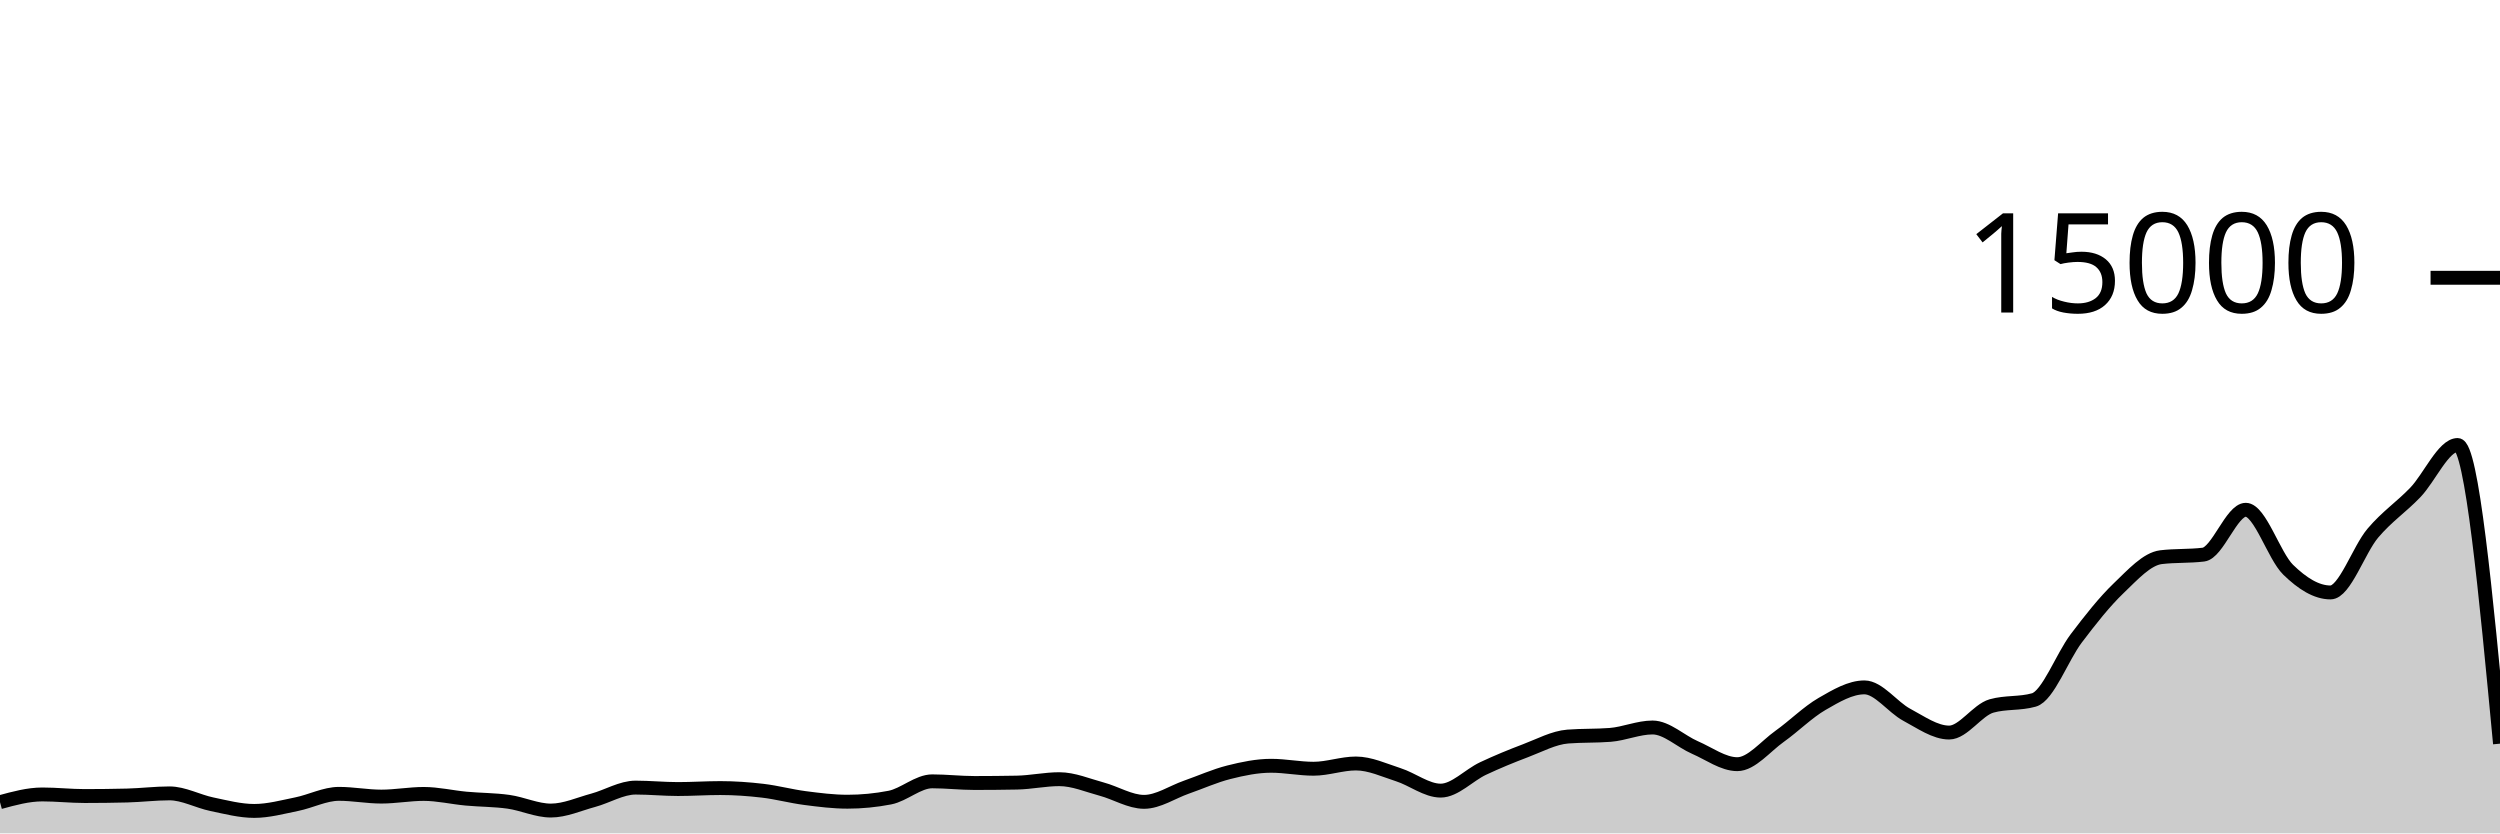
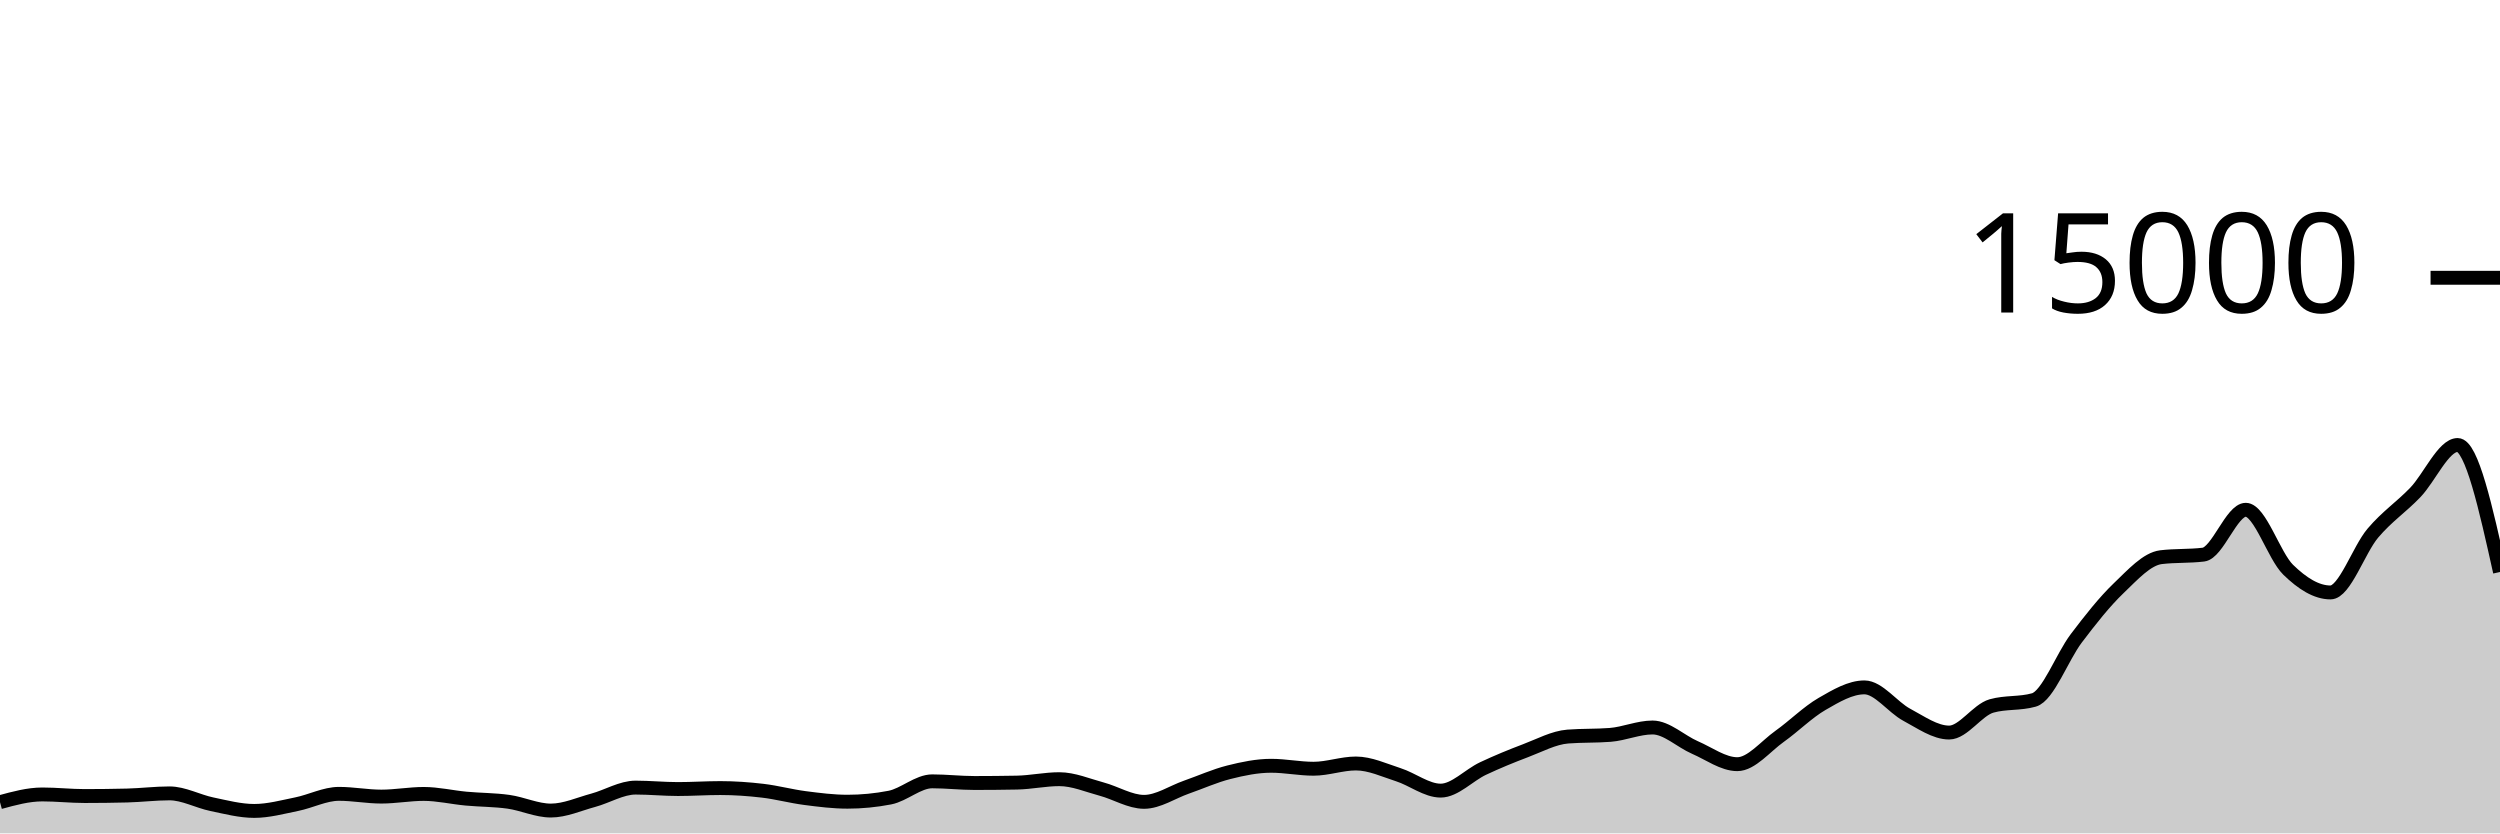
<svg xmlns="http://www.w3.org/2000/svg" viewBox="0 0 180 60">
  <g transform="translate(0,20)">
-     <path class="area" fill="rgba(0, 0, 0, 0.2)" d="M0,37.757C1.017,37.479,2.034,37.2,3.051,37.2C4.068,37.2,5.085,37.315,6.102,37.315C7.119,37.315,8.136,37.302,9.153,37.277C10.169,37.252,11.186,37.123,12.203,37.123C13.22,37.123,14.237,37.693,15.254,37.904C16.271,38.115,17.288,38.387,18.305,38.387C19.322,38.387,20.339,38.106,21.356,37.901C22.373,37.696,23.39,37.157,24.407,37.157C25.424,37.157,26.441,37.355,27.458,37.355C28.475,37.355,29.492,37.163,30.508,37.163C31.525,37.163,32.542,37.407,33.559,37.501C34.576,37.596,35.593,37.585,36.61,37.728C37.627,37.871,38.644,38.36,39.661,38.36C40.678,38.36,41.695,37.894,42.712,37.619C43.729,37.343,44.746,36.707,45.763,36.707C46.78,36.707,47.797,36.811,48.814,36.811C49.831,36.811,50.847,36.741,51.864,36.741C52.881,36.741,53.898,36.813,54.915,36.933C55.932,37.053,56.949,37.33,57.966,37.461C58.983,37.593,60,37.723,61.017,37.723C62.034,37.723,63.051,37.624,64.068,37.427C65.085,37.229,66.102,36.256,67.119,36.256C68.136,36.256,69.153,36.376,70.169,36.376C71.186,36.376,72.203,36.366,73.22,36.347C74.237,36.327,75.254,36.101,76.271,36.101C77.288,36.101,78.305,36.544,79.322,36.816C80.339,37.088,81.356,37.733,82.373,37.733C83.39,37.733,84.407,37.03,85.424,36.675C86.441,36.32,87.458,35.859,88.475,35.603C89.492,35.346,90.508,35.136,91.525,35.136C92.542,35.136,93.559,35.349,94.576,35.349C95.593,35.349,96.61,34.971,97.627,34.971C98.644,34.971,99.661,35.453,100.678,35.779C101.695,36.104,102.712,36.925,103.729,36.925C104.746,36.925,105.763,35.812,106.78,35.333C107.797,34.855,108.814,34.437,109.831,34.053C110.847,33.67,111.864,33.112,112.881,33.032C113.898,32.952,114.915,32.992,115.932,32.912C116.949,32.832,117.966,32.379,118.983,32.379C120,32.379,121.017,33.378,122.034,33.819C123.051,34.259,124.068,35.021,125.085,35.021C126.102,35.021,127.119,33.736,128.136,33.013C129.153,32.291,130.169,31.272,131.186,30.685C132.203,30.098,133.22,29.491,134.237,29.491C135.254,29.491,136.271,30.922,137.288,31.464C138.305,32.006,139.322,32.744,140.339,32.744C141.356,32.744,142.373,31.117,143.39,30.829C144.407,30.541,145.424,30.685,146.441,30.397C147.458,30.109,148.475,27.301,149.492,25.96C150.508,24.619,151.525,23.326,152.542,22.352C153.559,21.378,154.576,20.24,155.593,20.117C156.61,19.995,157.627,20.056,158.644,19.933C159.661,19.811,160.678,16.704,161.695,16.704C162.712,16.704,163.729,20.027,164.746,21.019C165.763,22.011,166.78,22.656,167.797,22.656C168.814,22.656,169.831,19.583,170.847,18.384C171.864,17.185,172.881,16.519,173.898,15.461C174.915,14.404,175.932,12.04,176.949,12.04C177.966,12.04,178.983,22.792,180,33.544L180,40C178.983,40,177.966,40,176.949,40C175.932,40,174.915,40,173.898,40C172.881,40,171.864,40,170.847,40C169.831,40,168.814,40,167.797,40C166.78,40,165.763,40,164.746,40C163.729,40,162.712,40,161.695,40C160.678,40,159.661,40,158.644,40C157.627,40,156.61,40,155.593,40C154.576,40,153.559,40,152.542,40C151.525,40,150.508,40,149.492,40C148.475,40,147.458,40,146.441,40C145.424,40,144.407,40,143.39,40C142.373,40,141.356,40,140.339,40C139.322,40,138.305,40,137.288,40C136.271,40,135.254,40,134.237,40C133.22,40,132.203,40,131.186,40C130.169,40,129.153,40,128.136,40C127.119,40,126.102,40,125.085,40C124.068,40,123.051,40,122.034,40C121.017,40,120,40,118.983,40C117.966,40,116.949,40,115.932,40C114.915,40,113.898,40,112.881,40C111.864,40,110.847,40,109.831,40C108.814,40,107.797,40,106.78,40C105.763,40,104.746,40,103.729,40C102.712,40,101.695,40,100.678,40C99.661,40,98.644,40,97.627,40C96.61,40,95.593,40,94.576,40C93.559,40,92.542,40,91.525,40C90.508,40,89.492,40,88.475,40C87.458,40,86.441,40,85.424,40C84.407,40,83.39,40,82.373,40C81.356,40,80.339,40,79.322,40C78.305,40,77.288,40,76.271,40C75.254,40,74.237,40,73.22,40C72.203,40,71.186,40,70.169,40C69.153,40,68.136,40,67.119,40C66.102,40,65.085,40,64.068,40C63.051,40,62.034,40,61.017,40C60,40,58.983,40,57.966,40C56.949,40,55.932,40,54.915,40C53.898,40,52.881,40,51.864,40C50.847,40,49.831,40,48.814,40C47.797,40,46.78,40,45.763,40C44.746,40,43.729,40,42.712,40C41.695,40,40.678,40,39.661,40C38.644,40,37.627,40,36.61,40C35.593,40,34.576,40,33.559,40C32.542,40,31.525,40,30.508,40C29.492,40,28.475,40,27.458,40C26.441,40,25.424,40,24.407,40C23.39,40,22.373,40,21.356,40C20.339,40,19.322,40,18.305,40C17.288,40,16.271,40,15.254,40C14.237,40,13.22,40,12.203,40C11.186,40,10.169,40,9.153,40C8.136,40,7.119,40,6.102,40C5.085,40,4.068,40,3.051,40C2.034,40,1.017,40,0,40Z" />
-     <path class="line" stroke="black" fill="none" d="M0,37.757C1.017,37.479,2.034,37.2,3.051,37.2C4.068,37.2,5.085,37.315,6.102,37.315C7.119,37.315,8.136,37.302,9.153,37.277C10.169,37.252,11.186,37.123,12.203,37.123C13.22,37.123,14.237,37.693,15.254,37.904C16.271,38.115,17.288,38.387,18.305,38.387C19.322,38.387,20.339,38.106,21.356,37.901C22.373,37.696,23.39,37.157,24.407,37.157C25.424,37.157,26.441,37.355,27.458,37.355C28.475,37.355,29.492,37.163,30.508,37.163C31.525,37.163,32.542,37.407,33.559,37.501C34.576,37.596,35.593,37.585,36.61,37.728C37.627,37.871,38.644,38.36,39.661,38.36C40.678,38.36,41.695,37.894,42.712,37.619C43.729,37.343,44.746,36.707,45.763,36.707C46.78,36.707,47.797,36.811,48.814,36.811C49.831,36.811,50.847,36.741,51.864,36.741C52.881,36.741,53.898,36.813,54.915,36.933C55.932,37.053,56.949,37.33,57.966,37.461C58.983,37.593,60,37.723,61.017,37.723C62.034,37.723,63.051,37.624,64.068,37.427C65.085,37.229,66.102,36.256,67.119,36.256C68.136,36.256,69.153,36.376,70.169,36.376C71.186,36.376,72.203,36.366,73.22,36.347C74.237,36.327,75.254,36.101,76.271,36.101C77.288,36.101,78.305,36.544,79.322,36.816C80.339,37.088,81.356,37.733,82.373,37.733C83.39,37.733,84.407,37.03,85.424,36.675C86.441,36.32,87.458,35.859,88.475,35.603C89.492,35.346,90.508,35.136,91.525,35.136C92.542,35.136,93.559,35.349,94.576,35.349C95.593,35.349,96.61,34.971,97.627,34.971C98.644,34.971,99.661,35.453,100.678,35.779C101.695,36.104,102.712,36.925,103.729,36.925C104.746,36.925,105.763,35.812,106.78,35.333C107.797,34.855,108.814,34.437,109.831,34.053C110.847,33.67,111.864,33.112,112.881,33.032C113.898,32.952,114.915,32.992,115.932,32.912C116.949,32.832,117.966,32.379,118.983,32.379C120,32.379,121.017,33.378,122.034,33.819C123.051,34.259,124.068,35.021,125.085,35.021C126.102,35.021,127.119,33.736,128.136,33.013C129.153,32.291,130.169,31.272,131.186,30.685C132.203,30.098,133.22,29.491,134.237,29.491C135.254,29.491,136.271,30.922,137.288,31.464C138.305,32.006,139.322,32.744,140.339,32.744C141.356,32.744,142.373,31.117,143.39,30.829C144.407,30.541,145.424,30.685,146.441,30.397C147.458,30.109,148.475,27.301,149.492,25.96C150.508,24.619,151.525,23.326,152.542,22.352C153.559,21.378,154.576,20.24,155.593,20.117C156.61,19.995,157.627,20.056,158.644,19.933C159.661,19.811,160.678,16.704,161.695,16.704C162.712,16.704,163.729,20.027,164.746,21.019C165.763,22.011,166.78,22.656,167.797,22.656C168.814,22.656,169.831,19.583,170.847,18.384C171.864,17.185,172.881,16.519,173.898,15.461C174.915,14.404,175.932,12.04,176.949,12.04C177.966,12.04,178.983,22.792,180,33.544" />
+     <path class="area" fill="rgba(0, 0, 0, 0.2)" d="M0,37.757C1.017,37.479,2.034,37.2,3.051,37.2C4.068,37.2,5.085,37.315,6.102,37.315C7.119,37.315,8.136,37.302,9.153,37.277C10.169,37.252,11.186,37.123,12.203,37.123C13.22,37.123,14.237,37.693,15.254,37.904C16.271,38.115,17.288,38.387,18.305,38.387C19.322,38.387,20.339,38.106,21.356,37.901C22.373,37.696,23.39,37.157,24.407,37.157C25.424,37.157,26.441,37.355,27.458,37.355C28.475,37.355,29.492,37.163,30.508,37.163C31.525,37.163,32.542,37.407,33.559,37.501C34.576,37.596,35.593,37.585,36.61,37.728C37.627,37.871,38.644,38.36,39.661,38.36C40.678,38.36,41.695,37.894,42.712,37.619C43.729,37.343,44.746,36.707,45.763,36.707C46.78,36.707,47.797,36.811,48.814,36.811C49.831,36.811,50.847,36.741,51.864,36.741C52.881,36.741,53.898,36.813,54.915,36.933C55.932,37.053,56.949,37.33,57.966,37.461C58.983,37.593,60,37.723,61.017,37.723C62.034,37.723,63.051,37.624,64.068,37.427C65.085,37.229,66.102,36.256,67.119,36.256C68.136,36.256,69.153,36.376,70.169,36.376C71.186,36.376,72.203,36.366,73.22,36.347C74.237,36.327,75.254,36.101,76.271,36.101C77.288,36.101,78.305,36.544,79.322,36.816C80.339,37.088,81.356,37.733,82.373,37.733C83.39,37.733,84.407,37.03,85.424,36.675C86.441,36.32,87.458,35.859,88.475,35.603C89.492,35.346,90.508,35.136,91.525,35.136C92.542,35.136,93.559,35.349,94.576,35.349C95.593,35.349,96.61,34.971,97.627,34.971C98.644,34.971,99.661,35.453,100.678,35.779C101.695,36.104,102.712,36.925,103.729,36.925C104.746,36.925,105.763,35.812,106.78,35.333C107.797,34.855,108.814,34.437,109.831,34.053C110.847,33.67,111.864,33.112,112.881,33.032C113.898,32.952,114.915,32.992,115.932,32.912C116.949,32.832,117.966,32.379,118.983,32.379C120,32.379,121.017,33.378,122.034,33.819C123.051,34.259,124.068,35.021,125.085,35.021C126.102,35.021,127.119,33.736,128.136,33.013C129.153,32.291,130.169,31.272,131.186,30.685C132.203,30.098,133.22,29.491,134.237,29.491C135.254,29.491,136.271,30.922,137.288,31.464C138.305,32.006,139.322,32.744,140.339,32.744C141.356,32.744,142.373,31.117,143.39,30.829C144.407,30.541,145.424,30.685,146.441,30.397C147.458,30.109,148.475,27.301,149.492,25.96C150.508,24.619,151.525,23.326,152.542,22.352C153.559,21.378,154.576,20.24,155.593,20.117C156.61,19.995,157.627,20.056,158.644,19.933C159.661,19.811,160.678,16.704,161.695,16.704C162.712,16.704,163.729,20.027,164.746,21.019C165.763,22.011,166.78,22.656,167.797,22.656C168.814,22.656,169.831,19.583,170.847,18.384C171.864,17.185,172.881,16.519,173.898,15.461C174.915,14.404,175.932,12.04,176.949,12.04C177.966,12.04,178.983,16.612,180,21.184L180,40C178.983,40,177.966,40,176.949,40C175.932,40,174.915,40,173.898,40C172.881,40,171.864,40,170.847,40C169.831,40,168.814,40,167.797,40C166.78,40,165.763,40,164.746,40C163.729,40,162.712,40,161.695,40C160.678,40,159.661,40,158.644,40C157.627,40,156.61,40,155.593,40C154.576,40,153.559,40,152.542,40C151.525,40,150.508,40,149.492,40C148.475,40,147.458,40,146.441,40C145.424,40,144.407,40,143.39,40C142.373,40,141.356,40,140.339,40C139.322,40,138.305,40,137.288,40C136.271,40,135.254,40,134.237,40C133.22,40,132.203,40,131.186,40C130.169,40,129.153,40,128.136,40C127.119,40,126.102,40,125.085,40C124.068,40,123.051,40,122.034,40C121.017,40,120,40,118.983,40C117.966,40,116.949,40,115.932,40C114.915,40,113.898,40,112.881,40C111.864,40,110.847,40,109.831,40C108.814,40,107.797,40,106.78,40C105.763,40,104.746,40,103.729,40C102.712,40,101.695,40,100.678,40C99.661,40,98.644,40,97.627,40C96.61,40,95.593,40,94.576,40C93.559,40,92.542,40,91.525,40C90.508,40,89.492,40,88.475,40C87.458,40,86.441,40,85.424,40C84.407,40,83.39,40,82.373,40C81.356,40,80.339,40,79.322,40C78.305,40,77.288,40,76.271,40C75.254,40,74.237,40,73.22,40C72.203,40,71.186,40,70.169,40C69.153,40,68.136,40,67.119,40C66.102,40,65.085,40,64.068,40C63.051,40,62.034,40,61.017,40C60,40,58.983,40,57.966,40C56.949,40,55.932,40,54.915,40C53.898,40,52.881,40,51.864,40C50.847,40,49.831,40,48.814,40C47.797,40,46.78,40,45.763,40C44.746,40,43.729,40,42.712,40C41.695,40,40.678,40,39.661,40C38.644,40,37.627,40,36.61,40C35.593,40,34.576,40,33.559,40C32.542,40,31.525,40,30.508,40C29.492,40,28.475,40,27.458,40C26.441,40,25.424,40,24.407,40C23.39,40,22.373,40,21.356,40C20.339,40,19.322,40,18.305,40C17.288,40,16.271,40,15.254,40C14.237,40,13.22,40,12.203,40C11.186,40,10.169,40,9.153,40C8.136,40,7.119,40,6.102,40C5.085,40,4.068,40,3.051,40C2.034,40,1.017,40,0,40Z" />
+     <path class="line" stroke="black" fill="none" d="M0,37.757C1.017,37.479,2.034,37.2,3.051,37.2C4.068,37.2,5.085,37.315,6.102,37.315C7.119,37.315,8.136,37.302,9.153,37.277C10.169,37.252,11.186,37.123,12.203,37.123C13.22,37.123,14.237,37.693,15.254,37.904C16.271,38.115,17.288,38.387,18.305,38.387C19.322,38.387,20.339,38.106,21.356,37.901C22.373,37.696,23.39,37.157,24.407,37.157C25.424,37.157,26.441,37.355,27.458,37.355C28.475,37.355,29.492,37.163,30.508,37.163C31.525,37.163,32.542,37.407,33.559,37.501C34.576,37.596,35.593,37.585,36.61,37.728C37.627,37.871,38.644,38.36,39.661,38.36C40.678,38.36,41.695,37.894,42.712,37.619C43.729,37.343,44.746,36.707,45.763,36.707C46.78,36.707,47.797,36.811,48.814,36.811C49.831,36.811,50.847,36.741,51.864,36.741C52.881,36.741,53.898,36.813,54.915,36.933C55.932,37.053,56.949,37.33,57.966,37.461C58.983,37.593,60,37.723,61.017,37.723C62.034,37.723,63.051,37.624,64.068,37.427C65.085,37.229,66.102,36.256,67.119,36.256C68.136,36.256,69.153,36.376,70.169,36.376C71.186,36.376,72.203,36.366,73.22,36.347C74.237,36.327,75.254,36.101,76.271,36.101C77.288,36.101,78.305,36.544,79.322,36.816C80.339,37.088,81.356,37.733,82.373,37.733C83.39,37.733,84.407,37.03,85.424,36.675C86.441,36.32,87.458,35.859,88.475,35.603C89.492,35.346,90.508,35.136,91.525,35.136C92.542,35.136,93.559,35.349,94.576,35.349C95.593,35.349,96.61,34.971,97.627,34.971C98.644,34.971,99.661,35.453,100.678,35.779C101.695,36.104,102.712,36.925,103.729,36.925C104.746,36.925,105.763,35.812,106.78,35.333C107.797,34.855,108.814,34.437,109.831,34.053C110.847,33.67,111.864,33.112,112.881,33.032C113.898,32.952,114.915,32.992,115.932,32.912C116.949,32.832,117.966,32.379,118.983,32.379C120,32.379,121.017,33.378,122.034,33.819C123.051,34.259,124.068,35.021,125.085,35.021C126.102,35.021,127.119,33.736,128.136,33.013C129.153,32.291,130.169,31.272,131.186,30.685C132.203,30.098,133.22,29.491,134.237,29.491C135.254,29.491,136.271,30.922,137.288,31.464C138.305,32.006,139.322,32.744,140.339,32.744C141.356,32.744,142.373,31.117,143.39,30.829C144.407,30.541,145.424,30.685,146.441,30.397C147.458,30.109,148.475,27.301,149.492,25.96C150.508,24.619,151.525,23.326,152.542,22.352C153.559,21.378,154.576,20.24,155.593,20.117C156.61,19.995,157.627,20.056,158.644,19.933C159.661,19.811,160.678,16.704,161.695,16.704C162.712,16.704,163.729,20.027,164.746,21.019C165.763,22.011,166.78,22.656,167.797,22.656C168.814,22.656,169.831,19.583,170.847,18.384C171.864,17.185,172.881,16.519,173.898,15.461C174.915,14.404,175.932,12.04,176.949,12.04C177.966,12.04,178.983,16.612,180,21.184" />
    <path class="axis-ceiling" stroke-width="1" stroke="black" fill="none" d="M175,0L180,0" />
    <text class="axis-ceiling-label" font-family="sans-serif" text-anchor="end" font-size="10px" x="170" y="2.5">15000</text>
  </g>
</svg>
